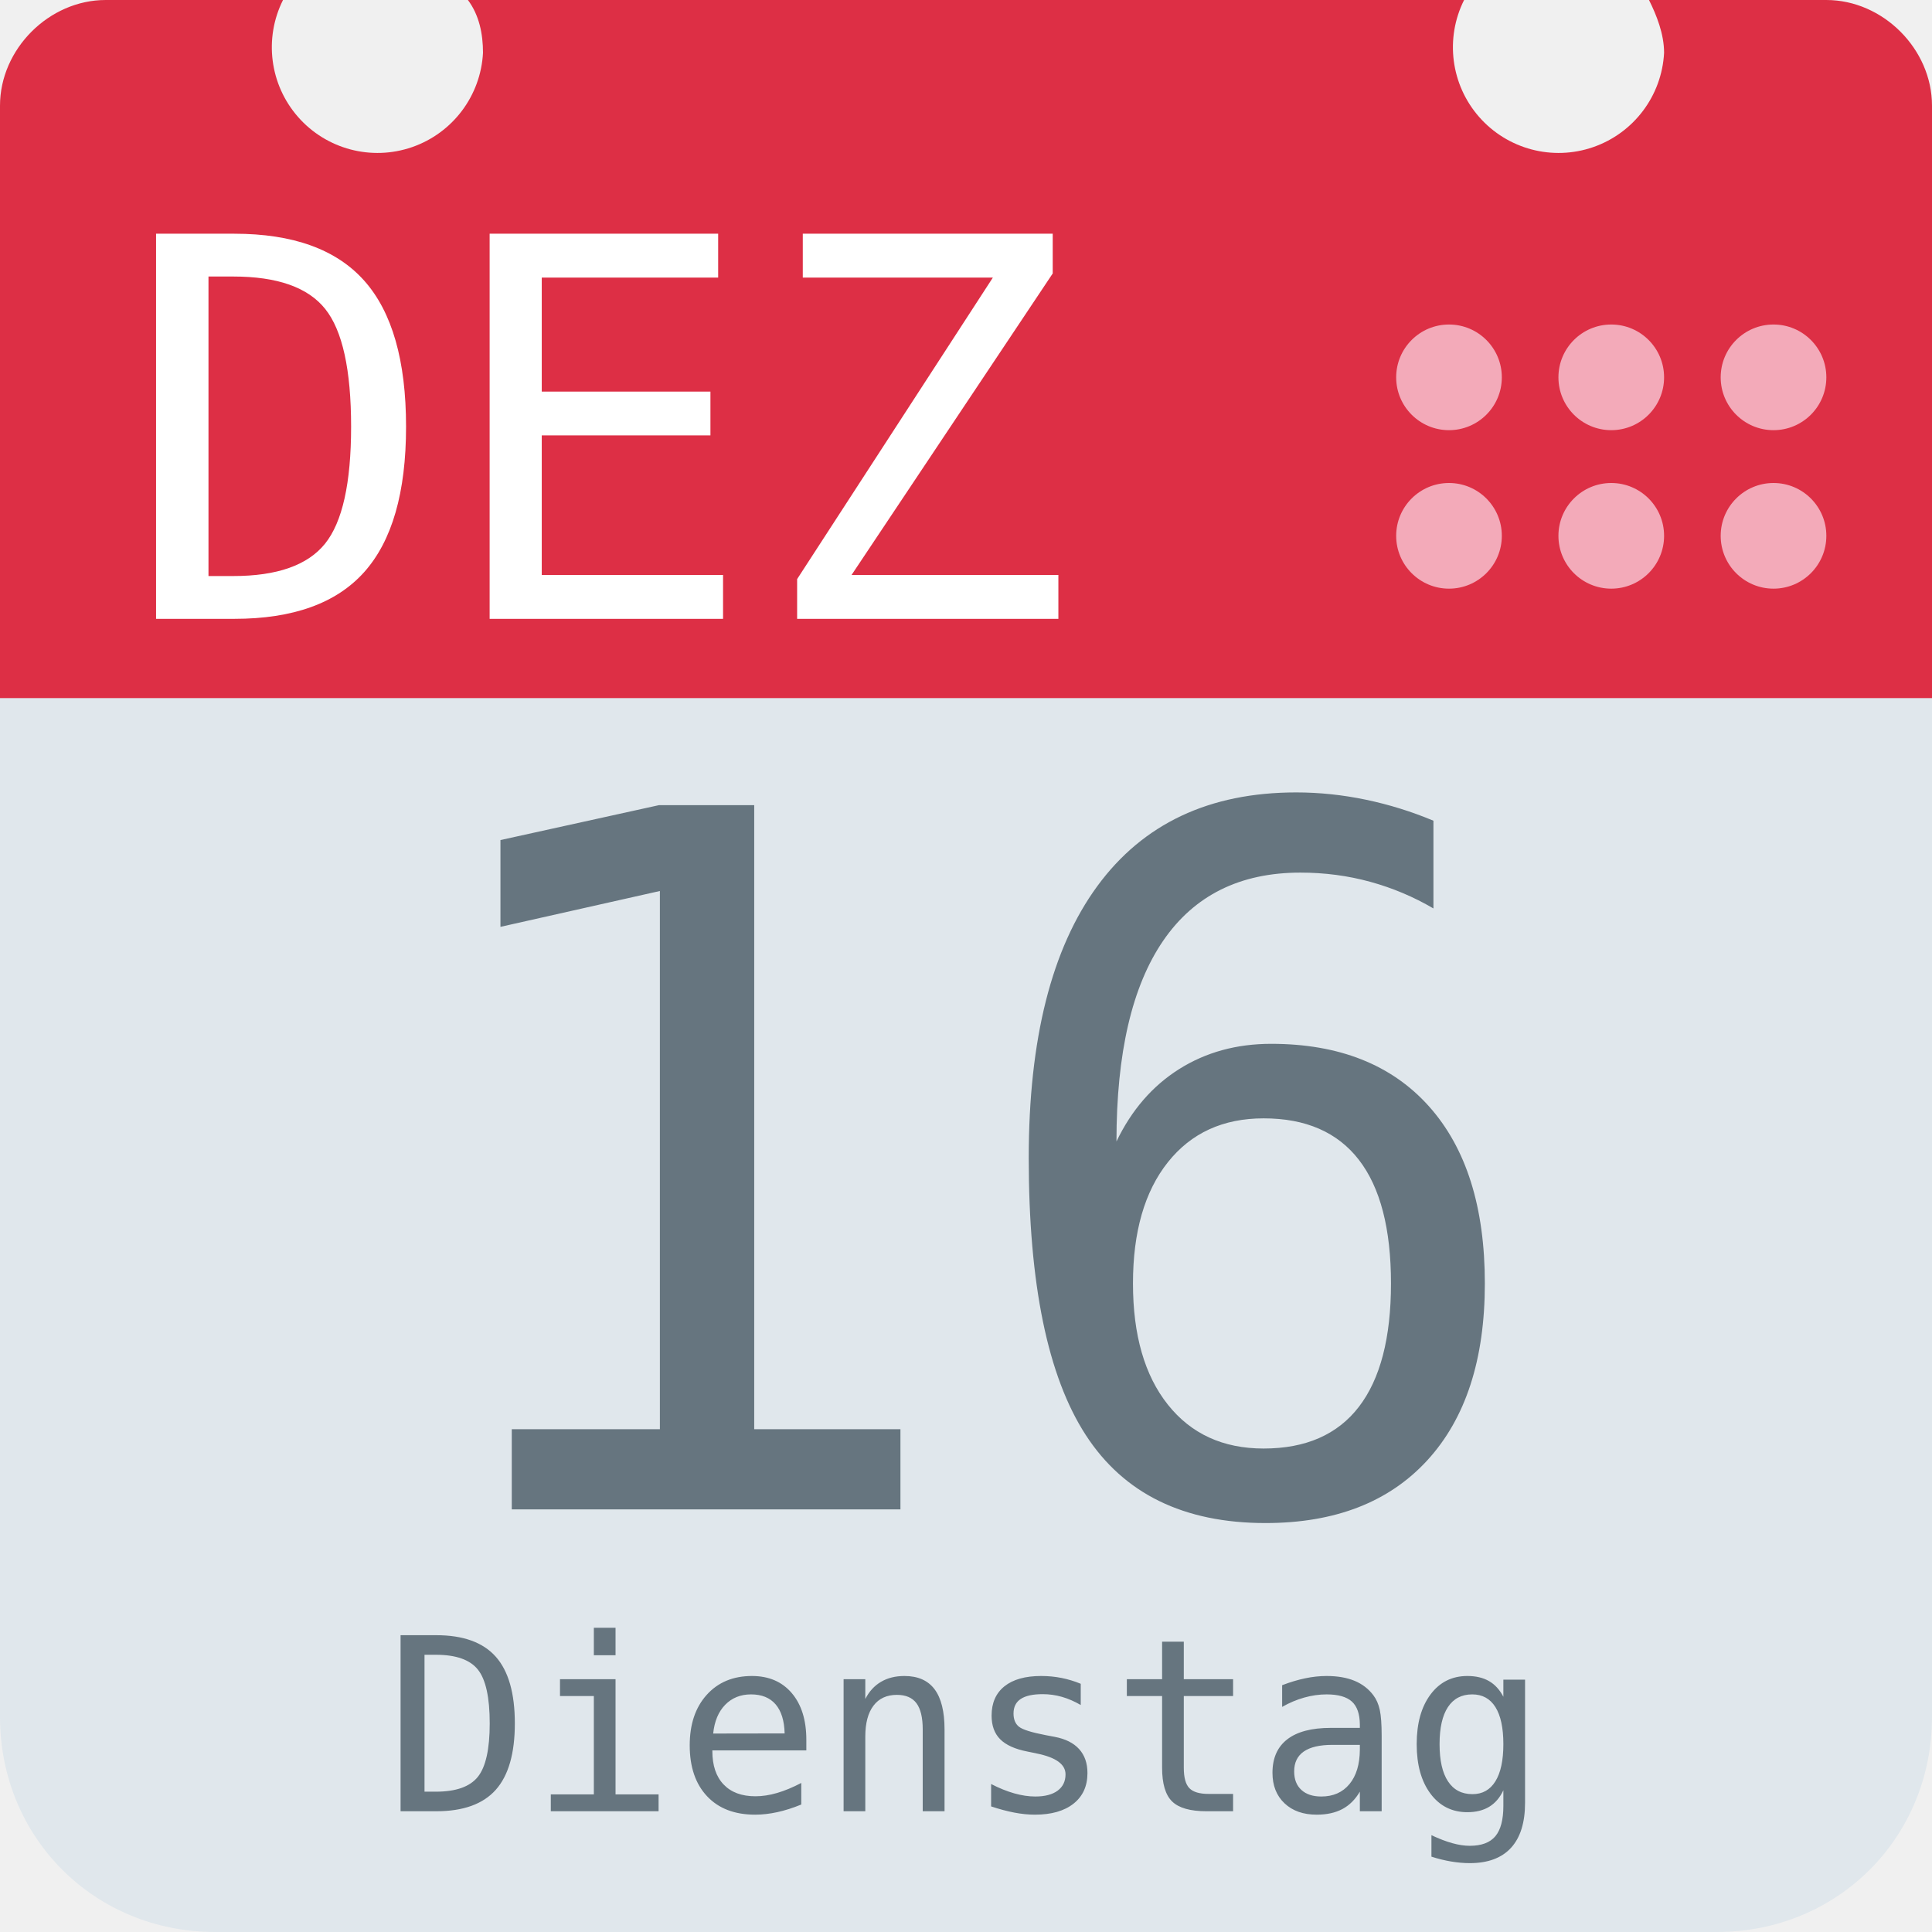
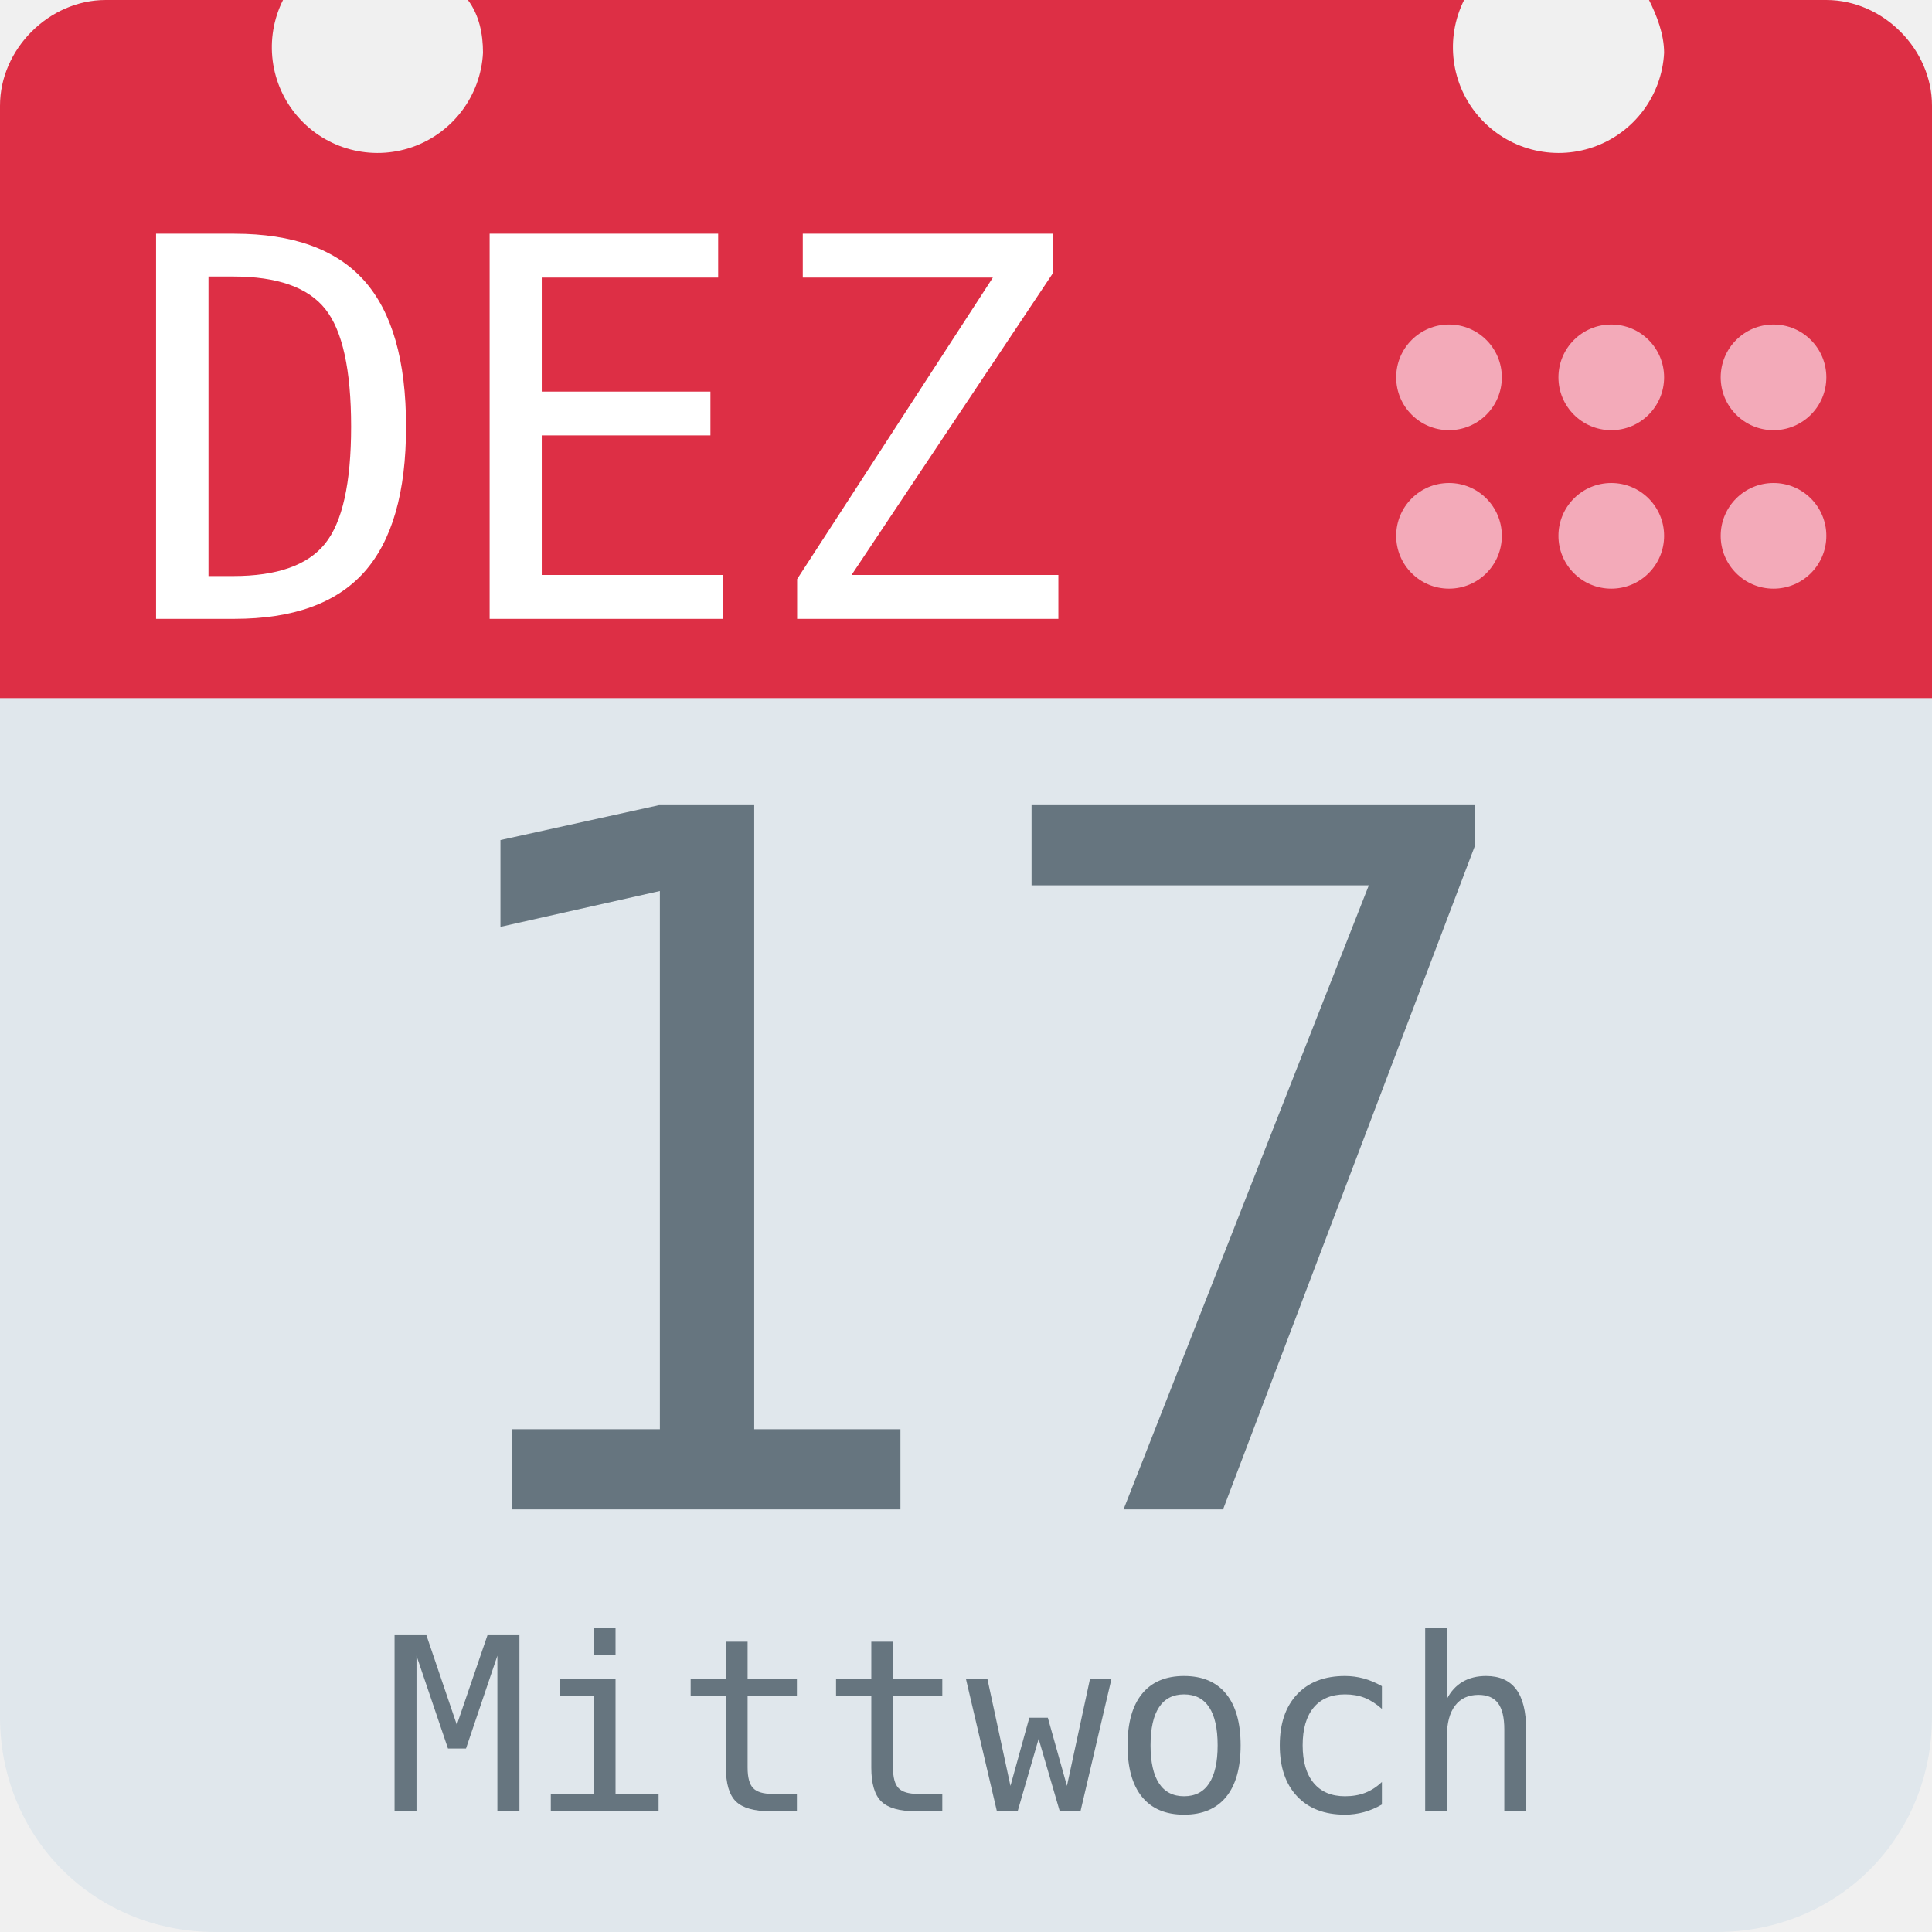
<svg xmlns="http://www.w3.org/2000/svg" aria-label="Calendar" role="img" viewBox="0 0 512 512">
  <path d="M512 455c0 32-25 57-57 57H57c-32 0-57-25-57-57V128c0-31 25-57 57-57h398c32 0 57 26 57 57z" fill="#e0e7ec" />
  <path d="M484 0h-47c2 4 4 9 4 14a28 28 0 1 1-53-14H124c3 4 4 9 4 14A28 28 0 1 1 75 0H28C13 0 0 13 0 28v157h512V28c0-15-13-28-28-28z" fill="#dd2f45" />
  <g fill="#f3aab9">
    <circle cx="470" cy="142" r="14" />
    <circle cx="470" cy="100" r="14" />
    <circle cx="427" cy="142" r="14" />
    <circle cx="427" cy="100" r="14" />
    <circle cx="384" cy="142" r="14" />
    <circle cx="384" cy="100" r="14" />
  </g>
  <text id="month" x="32" y="164" fill="#fff" font-family="monospace" font-size="140px" style="text-anchor: left">DEZ</text>
-   <text id="day" x="256" y="400" fill="#66757f" font-family="monospace" font-size="256px" style="text-anchor: middle">16</text>
-   <text id="weekday" x="256" y="480" fill="#66757f" font-family="monospace" font-size="64px" style="text-anchor: middle">Dienstag</text>
+   <text id="day" x="256" y="400" fill="#66757f" font-family="monospace" font-size="256px" style="text-anchor: middle">17</text>
+   <text id="weekday" x="256" y="480" fill="#66757f" font-family="monospace" font-size="64px" style="text-anchor: middle">Mittwoch</text>
</svg>
